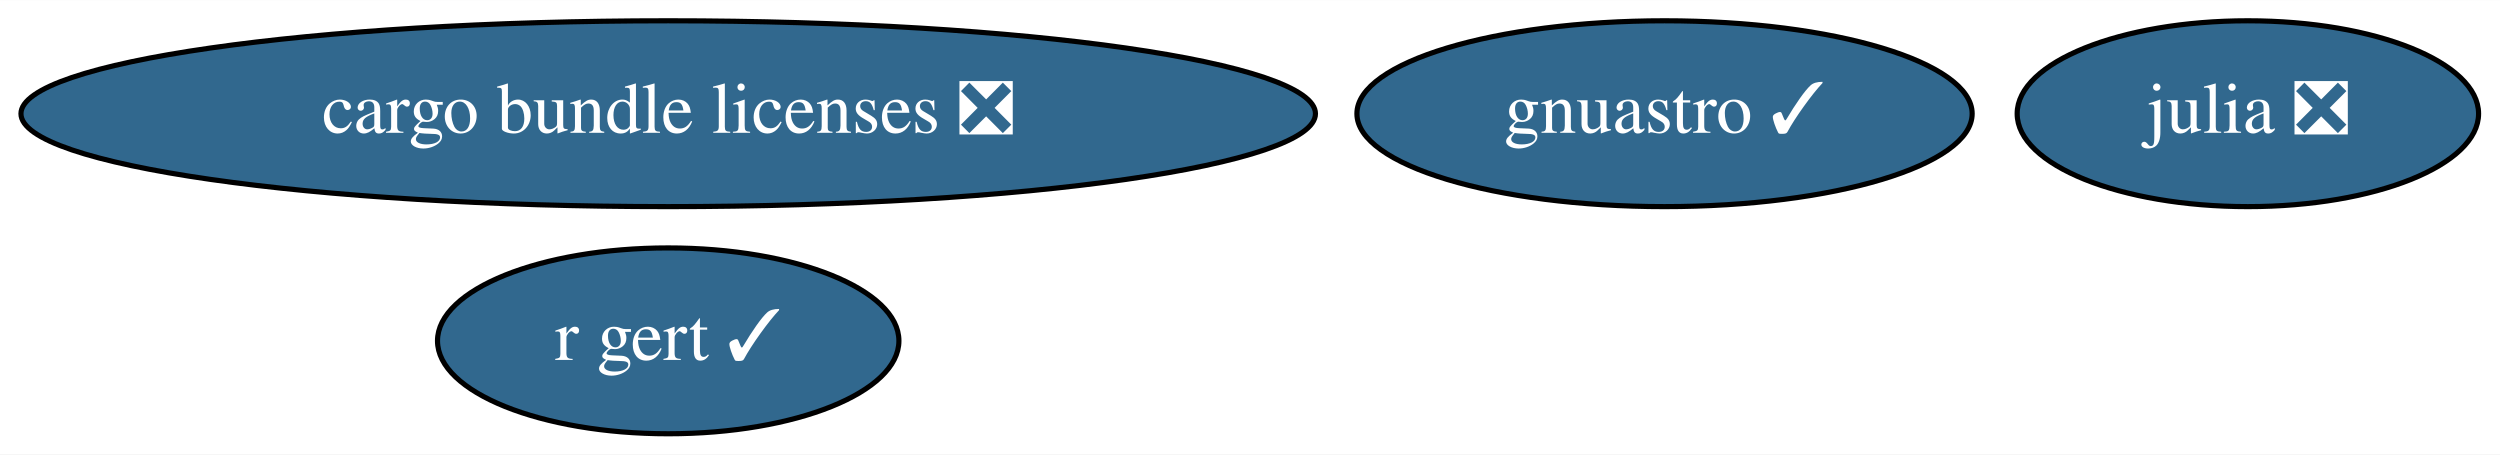
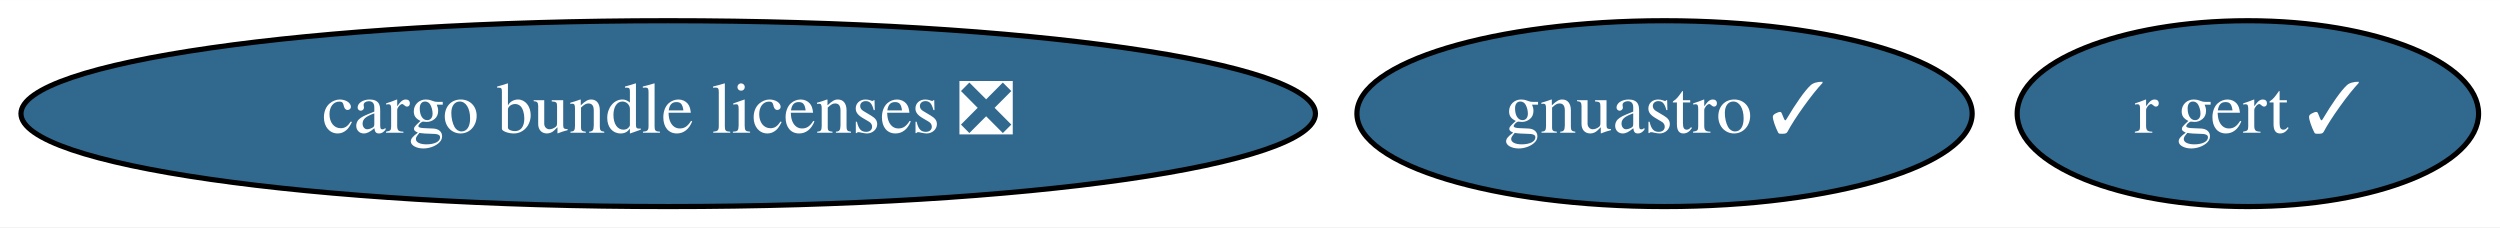
- <svg xmlns="http://www.w3.org/2000/svg" xmlns:xlink="http://www.w3.org/1999/xlink" width="484pt" height="88pt" viewBox="0.00 0.00 484.28 88.00">
-   <g id="graph0" class="graph" transform="scale(1 1) rotate(0) translate(4 84)">
-     <polygon fill="white" stroke="transparent" points="-4,4 -4,-84 480.28,-84 480.28,4 -4,4" />
+ <svg xmlns="http://www.w3.org/2000/svg" xmlns:xlink="http://www.w3.org/1999/xlink" width="484pt" height="44pt" viewBox="0.00 0.00 484.28 44.00">
+   <g id="graph0" class="graph" transform="scale(1 1) rotate(0) translate(4 40)">
+     <polygon fill="white" stroke="transparent" points="-4,4 -4,-40 480.28,-40 480.28,4 -4,4" />
    <g id="node1" class="node">
      <g id="a_node1">
-         <a xlink:href="https://github.com/conda-forge/julia-feedstock/pull/211" xlink:title="julia ❎">
-           <ellipse fill="#31688e" stroke="black" cx="431.44" cy="-62" rx="44.69" ry="18" />
-           <text text-anchor="middle" x="431.44" y="-58.3" font-family="Times,serif" font-size="14.00" fill="white">julia ❎</text>
+         <a xlink:href="https://github.com/conda-forge/gnuastro-feedstock/pull/20" xlink:title="gnuastro ✓">
+           <ellipse fill="#31688e" stroke="black" cx="318.44" cy="-18" rx="59.59" ry="18" />
+           <text text-anchor="middle" x="318.44" y="-14.3" font-family="Times,serif" font-size="14.00" fill="white">gnuastro ✓</text>
        </a>
      </g>
    </g>
    <g id="node2" class="node">
      <g id="a_node2">
-         <a xlink:href="https://github.com/conda-forge/gnuastro-feedstock/pull/20" xlink:title="gnuastro ✓">
-           <ellipse fill="#31688e" stroke="black" cx="318.44" cy="-62" rx="59.59" ry="18" />
-           <text text-anchor="middle" x="318.44" y="-58.3" font-family="Times,serif" font-size="14.00" fill="white">gnuastro ✓</text>
+         <a xlink:href="https://github.com/conda-forge/r-gert-feedstock/pull/22" xlink:title="r gert ✓">
+           <ellipse fill="#31688e" stroke="black" cx="431.44" cy="-18" rx="44.69" ry="18" />
+           <text text-anchor="middle" x="431.44" y="-14.3" font-family="Times,serif" font-size="14.00" fill="white">r gert ✓</text>
        </a>
      </g>
    </g>
    <g id="node3" class="node">
      <g id="a_node3">
-         <a xlink:href="https://github.com/conda-forge/r-gert-feedstock/pull/22" xlink:title="r gert ✓">
-           <ellipse fill="#31688e" stroke="black" cx="125.44" cy="-18" rx="44.69" ry="18" />
-           <text text-anchor="middle" x="125.44" y="-14.3" font-family="Times,serif" font-size="14.00" fill="white">r gert ✓</text>
-         </a>
-       </g>
-     </g>
-     <g id="node4" class="node">
-       <g id="a_node4">
        <a xlink:href="https://github.com/conda-forge/cargo-bundle-licenses-feedstock/pull/10" xlink:title="cargo bundle licenses ❎">
-           <ellipse fill="#31688e" stroke="black" cx="125.44" cy="-62" rx="125.38" ry="18" />
-           <text text-anchor="middle" x="125.44" y="-58.3" font-family="Times,serif" font-size="14.00" fill="white">cargo bundle licenses ❎</text>
+           <ellipse fill="#31688e" stroke="black" cx="125.44" cy="-18" rx="125.38" ry="18" />
+           <text text-anchor="middle" x="125.44" y="-14.3" font-family="Times,serif" font-size="14.00" fill="white">cargo bundle licenses ❎</text>
        </a>
      </g>
    </g>
  </g>
</svg>
